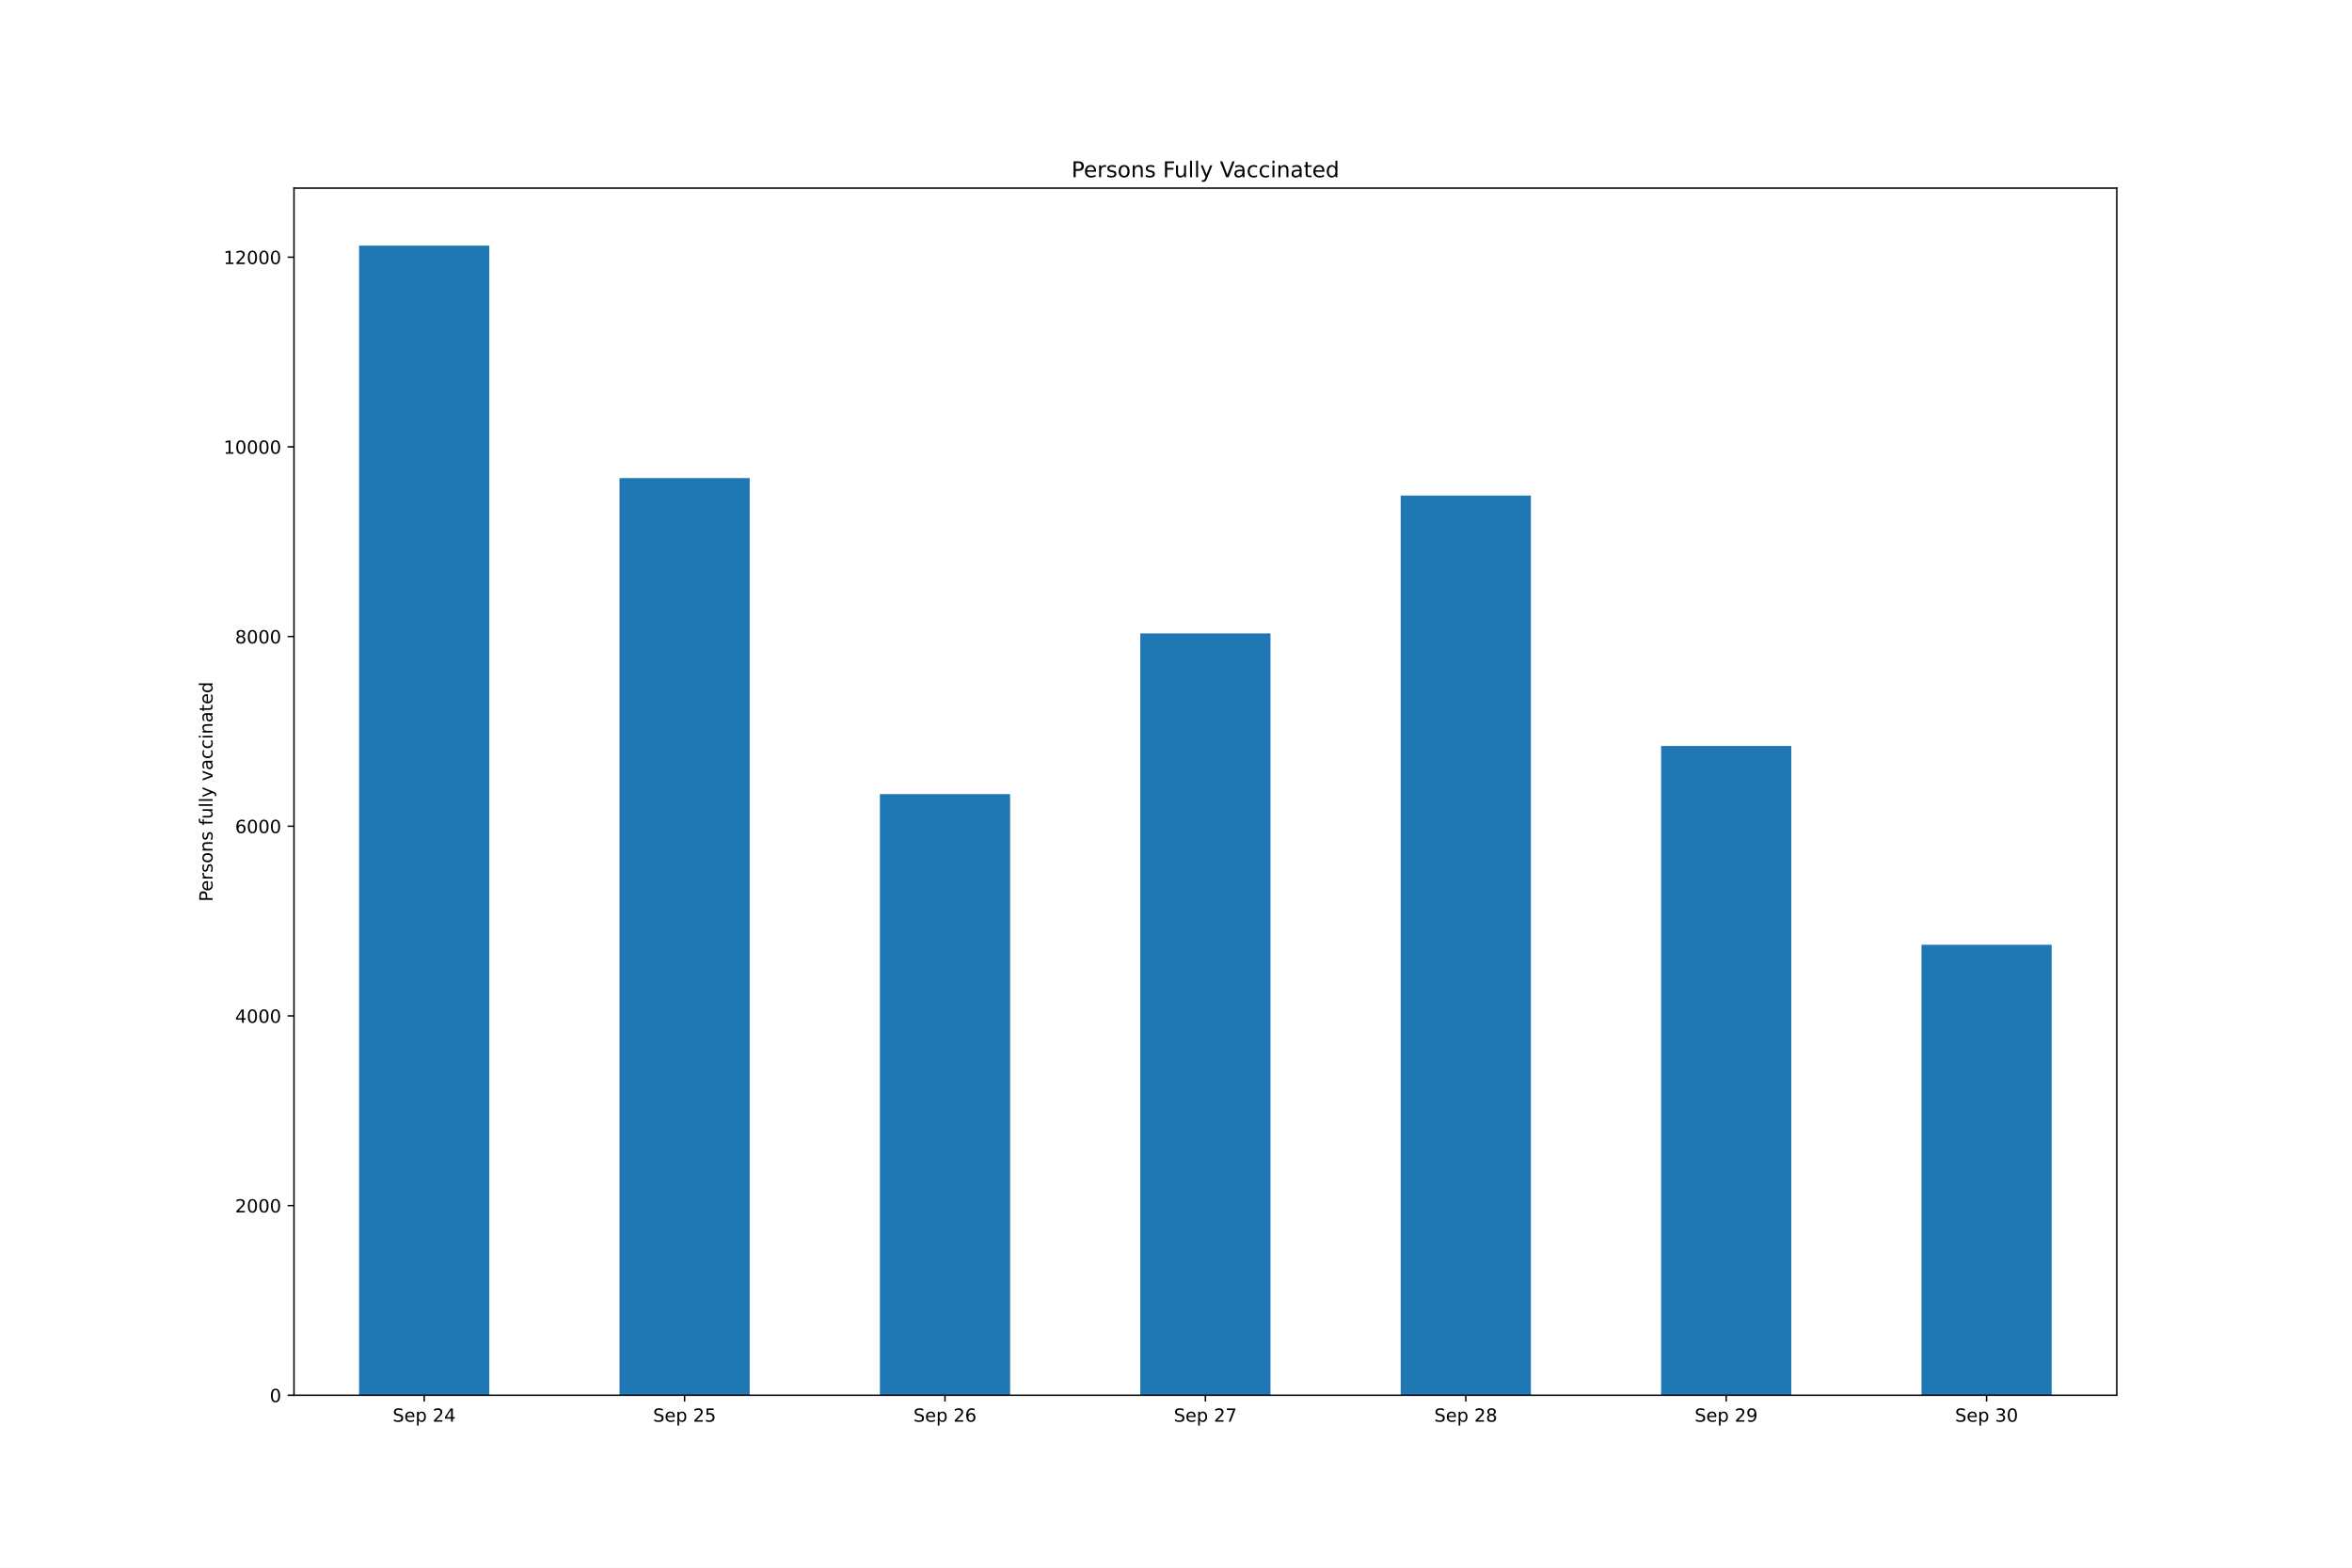
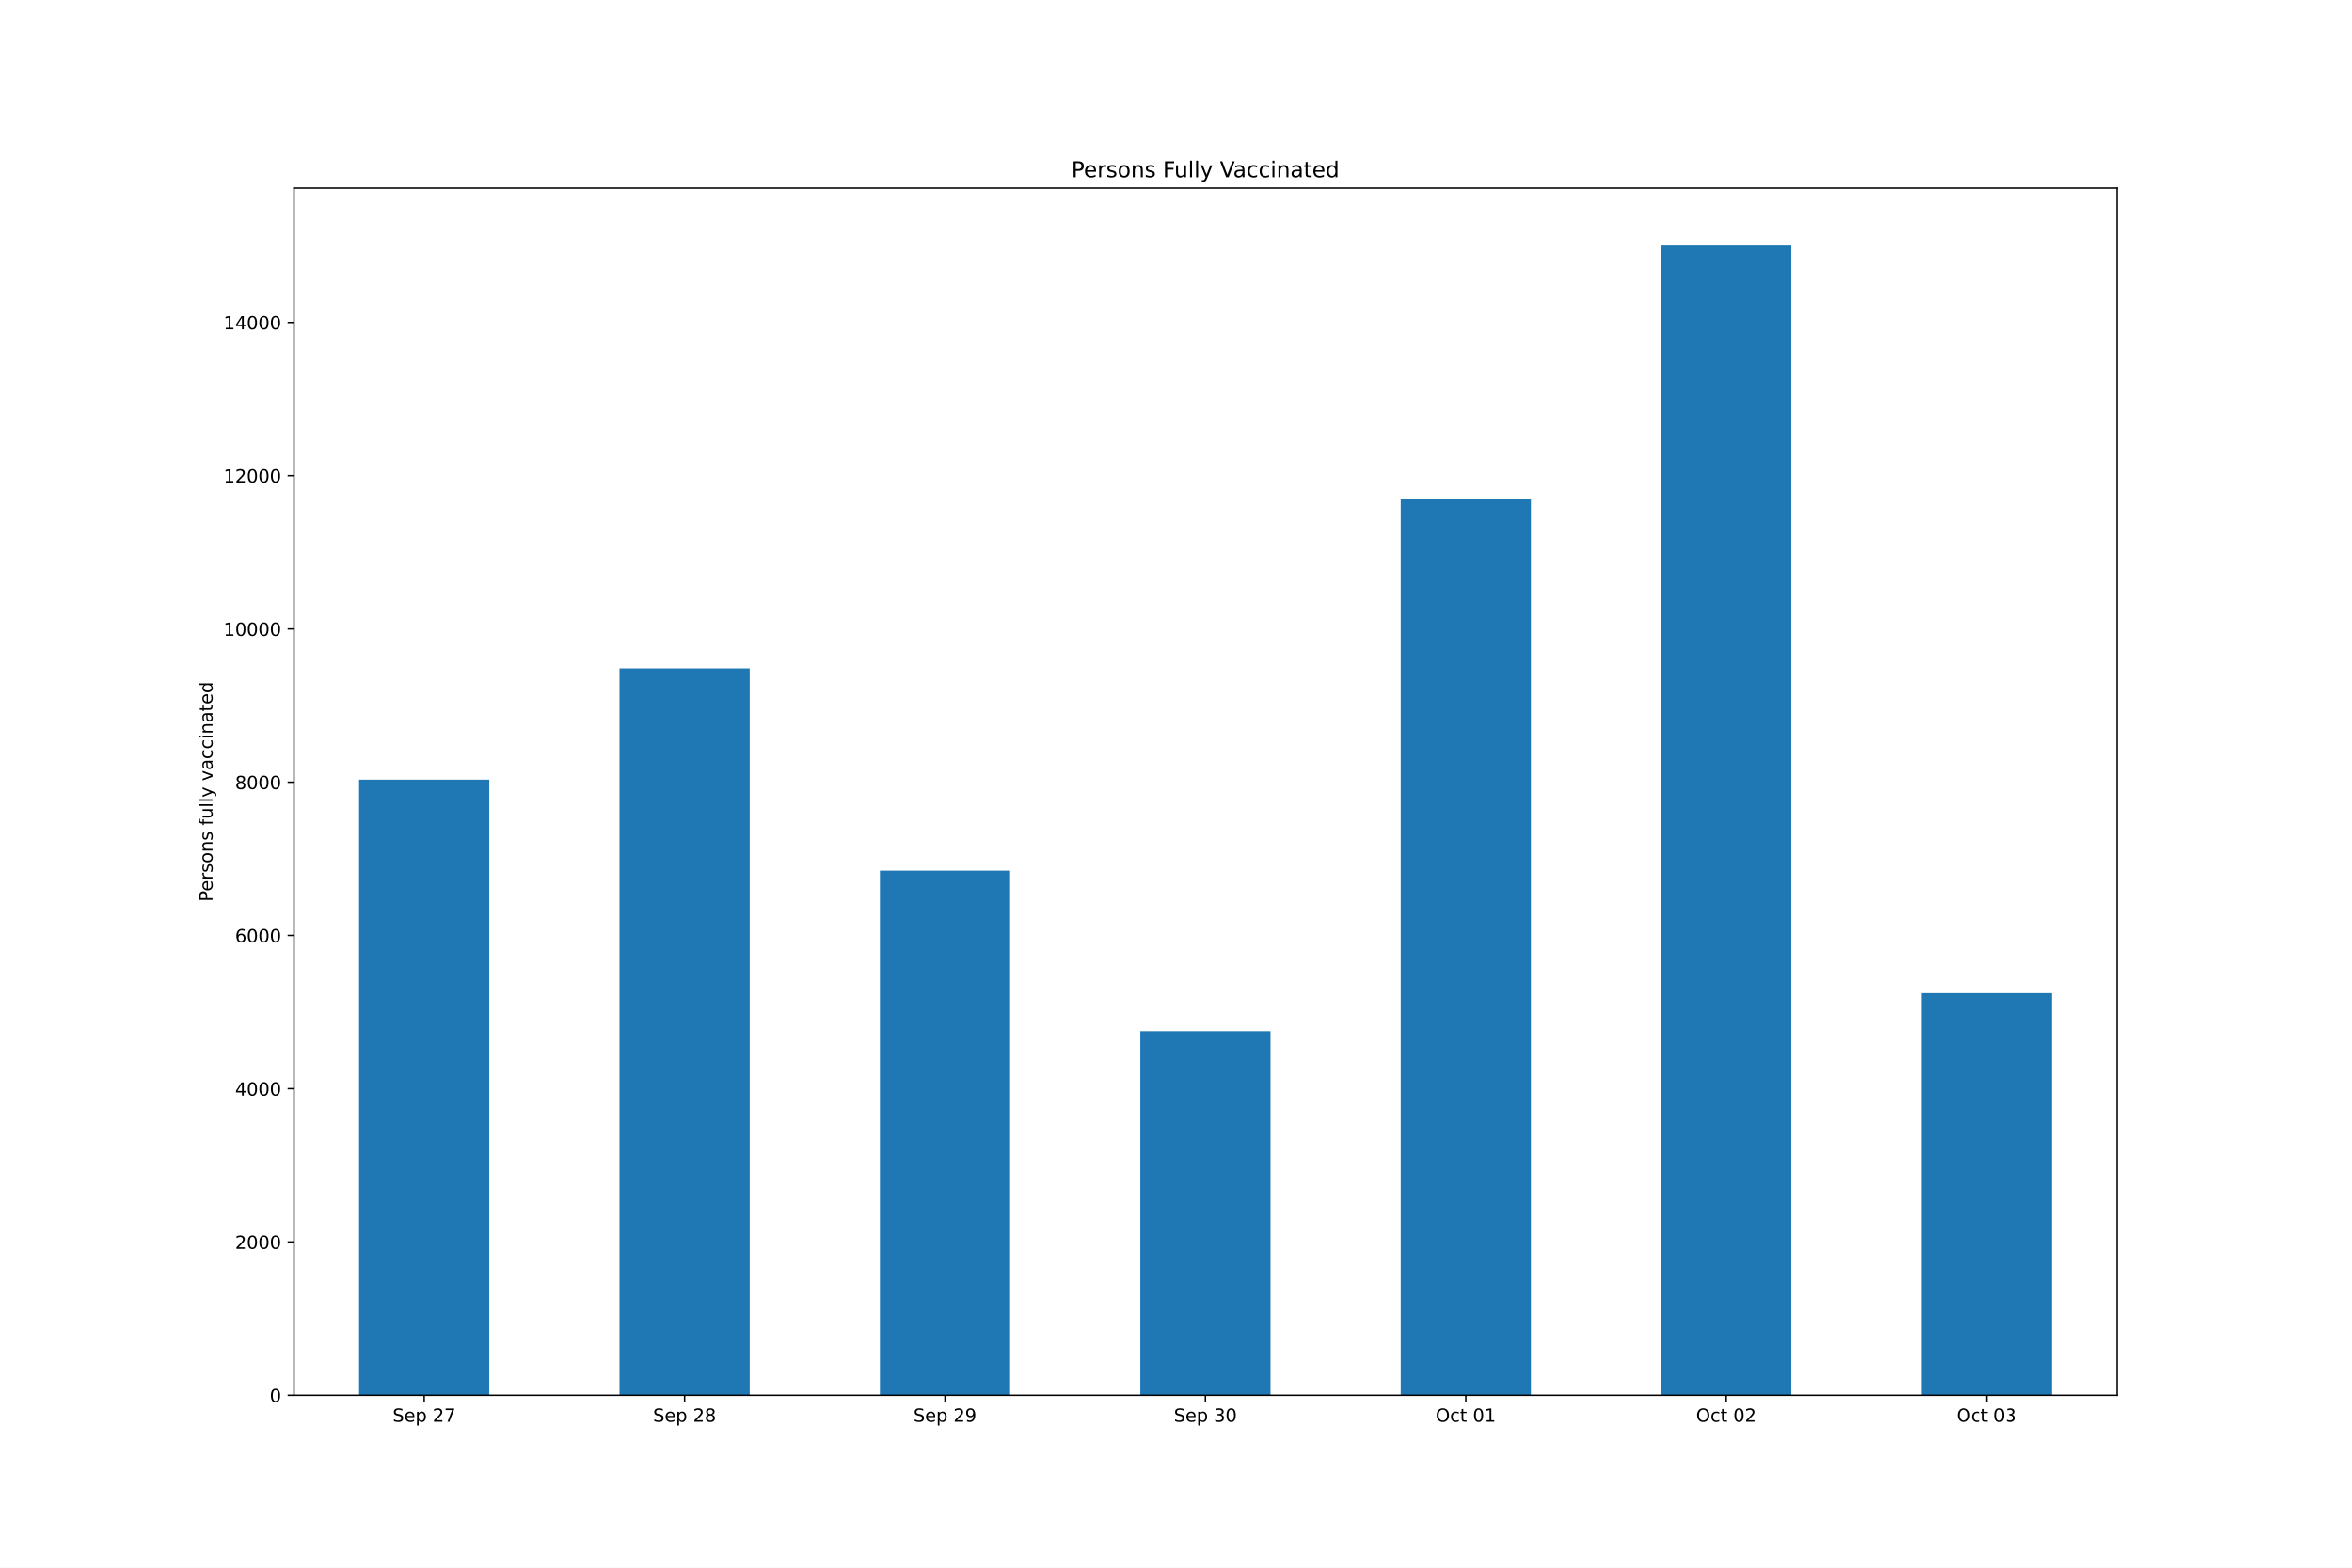
<svg xmlns="http://www.w3.org/2000/svg" xmlns:xlink="http://www.w3.org/1999/xlink" height="864pt" version="1.1" viewBox="0 0 1296 864" width="1296pt">
  <defs>
    <style type="text/css">*{stroke-linecap:butt;stroke-linejoin:round;}</style>
  </defs>
  <g id="figure_1">
    <g id="patch_1">
      <path d="M 0 864  L 1296 864  L 1296 0  L 0 0  z " style="fill:#ffffff;" />
    </g>
    <g id="axes_1">
      <g id="patch_2">
        <path d="M 162 768.96  L 1166.4 768.96  L 1166.4 103.68  L 162 103.68  z " style="fill:#ffffff;" />
      </g>
      <g id="patch_3">
-         <path clip-path="url(#pa660ff71ac)" d="M 197.871 768.96  L 269.614 768.96  L 269.614 135.36  L 197.871 135.36  z " style="fill:#1f77b4;" />
+         <path clip-path="url(#p891b235ce1)" d="M 197.871 768.96  L 269.614 768.96  L 269.614 429.691  L 197.871 429.691  z " style="fill:#1f77b4;" />
      </g>
      <g id="patch_4">
-         <path clip-path="url(#pa660ff71ac)" d="M 341.357 768.96  L 413.1 768.96  L 413.1 263.47  L 341.357 263.47  z " style="fill:#1f77b4;" />
+         <path clip-path="url(#p891b235ce1)" d="M 341.357 768.96  L 413.1 768.96  L 413.1 368.325  L 341.357 368.325  z " style="fill:#1f77b4;" />
      </g>
      <g id="patch_5">
-         <path clip-path="url(#pa660ff71ac)" d="M 484.843 768.96  L 556.586 768.96  L 556.586 437.682  L 484.843 437.682  z " style="fill:#1f77b4;" />
+         <path clip-path="url(#p891b235ce1)" d="M 484.843 768.96  L 556.586 768.96  L 556.586 479.824  L 484.843 479.824  z " style="fill:#1f77b4;" />
      </g>
      <g id="patch_6">
-         <path clip-path="url(#pa660ff71ac)" d="M 628.329 768.96  L 700.071 768.96  L 700.071 349.086  L 628.329 349.086  z " style="fill:#1f77b4;" />
+         <path clip-path="url(#p891b235ce1)" d="M 628.329 768.96  L 700.071 768.96  L 700.071 568.347  L 628.329 568.347  z " style="fill:#1f77b4;" />
      </g>
      <g id="patch_7">
-         <path clip-path="url(#pa660ff71ac)" d="M 771.814 768.96  L 843.557 768.96  L 843.557 273.14  L 771.814 273.14  z " style="fill:#1f77b4;" />
+         <path clip-path="url(#p891b235ce1)" d="M 771.814 768.96  L 843.557 768.96  L 843.557 275.029  L 771.814 275.029  z " style="fill:#1f77b4;" />
      </g>
      <g id="patch_8">
-         <path clip-path="url(#pa660ff71ac)" d="M 915.3 768.96  L 987.043 768.96  L 987.043 411.129  L 915.3 411.129  z " style="fill:#1f77b4;" />
+         <path clip-path="url(#p891b235ce1)" d="M 915.3 768.96  L 987.043 768.96  L 987.043 135.36  L 915.3 135.36  z " style="fill:#1f77b4;" />
      </g>
      <g id="patch_9">
-         <path clip-path="url(#pa660ff71ac)" d="M 1058.786 768.96  L 1130.529 768.96  L 1130.529 520.684  L 1058.786 520.684  z " style="fill:#1f77b4;" />
+         <path clip-path="url(#p891b235ce1)" d="M 1058.786 768.96  L 1130.529 768.96  L 1130.529 547.356  L 1058.786 547.356  z " style="fill:#1f77b4;" />
      </g>
      <g id="matplotlib.axis_1">
        <g id="xtick_1">
          <g id="line2d_1">
            <defs>
-               <path d="M 0 0  L 0 3.5  " id="m0ed2f13621" style="stroke:#000000;stroke-width:0.8;" />
+               <path d="M 0 0  L 0 3.5  " id="m64f98fc73d" style="stroke:#000000;stroke-width:0.8;" />
            </defs>
            <g>
-               <use style="stroke:#000000;stroke-width:0.8;" x="233.743" xlink:href="#m0ed2f13621" y="768.96" />
+               <use style="stroke:#000000;stroke-width:0.8;" x="233.743" xlink:href="#m64f98fc73d" y="768.96" />
            </g>
          </g>
          <g id="text_1">
            <g transform="translate(216.3663 783.5584)scale(0.1 -0.1)">
              <defs>
                <path d="M 3425 4513  L 3425 3897  Q 3066 4069 2747 4153  Q 2428 4238 2131 4238  Q 1616 4238 1336 4038  Q 1056 3838 1056 3469  Q 1056 3159 1242 3001  Q 1428 2844 1947 2747  L 2328 2669  Q 3034 2534 3370 2195  Q 3706 1856 3706 1288  Q 3706 609 3251 259  Q 2797 -91 1919 -91  Q 1588 -91 1214 -16  Q 841 59 441 206  L 441 856  Q 825 641 1194 531  Q 1563 422 1919 422  Q 2459 422 2753 634  Q 3047 847 3047 1241  Q 3047 1584 2836 1778  Q 2625 1972 2144 2069  L 1759 2144  Q 1053 2284 737 2584  Q 422 2884 422 3419  Q 422 4038 858 4394  Q 1294 4750 2059 4750  Q 2388 4750 2728 4690  Q 3069 4631 3425 4513  z " id="DejaVuSans-53" transform="scale(0.015625)" />
                <path d="M 3597 1894  L 3597 1613  L 953 1613  Q 991 1019 1311 708  Q 1631 397 2203 397  Q 2534 397 2845 478  Q 3156 559 3463 722  L 3463 178  Q 3153 47 2828 -22  Q 2503 -91 2169 -91  Q 1331 -91 842 396  Q 353 884 353 1716  Q 353 2575 817 3079  Q 1281 3584 2069 3584  Q 2775 3584 3186 3129  Q 3597 2675 3597 1894  z M 3022 2063  Q 3016 2534 2758 2815  Q 2500 3097 2075 3097  Q 1594 3097 1305 2825  Q 1016 2553 972 2059  L 3022 2063  z " id="DejaVuSans-65" transform="scale(0.015625)" />
                <path d="M 1159 525  L 1159 -1331  L 581 -1331  L 581 3500  L 1159 3500  L 1159 2969  Q 1341 3281 1617 3432  Q 1894 3584 2278 3584  Q 2916 3584 3314 3078  Q 3713 2572 3713 1747  Q 3713 922 3314 415  Q 2916 -91 2278 -91  Q 1894 -91 1617 61  Q 1341 213 1159 525  z M 3116 1747  Q 3116 2381 2855 2742  Q 2594 3103 2138 3103  Q 1681 3103 1420 2742  Q 1159 2381 1159 1747  Q 1159 1113 1420 752  Q 1681 391 2138 391  Q 2594 391 2855 752  Q 3116 1113 3116 1747  z " id="DejaVuSans-70" transform="scale(0.015625)" />
                <path id="DejaVuSans-20" transform="scale(0.015625)" />
                <path d="M 1228 531  L 3431 531  L 3431 0  L 469 0  L 469 531  Q 828 903 1448 1529  Q 2069 2156 2228 2338  Q 2531 2678 2651 2914  Q 2772 3150 2772 3378  Q 2772 3750 2511 3984  Q 2250 4219 1831 4219  Q 1534 4219 1204 4116  Q 875 4013 500 3803  L 500 4441  Q 881 4594 1212 4672  Q 1544 4750 1819 4750  Q 2544 4750 2975 4387  Q 3406 4025 3406 3419  Q 3406 3131 3298 2873  Q 3191 2616 2906 2266  Q 2828 2175 2409 1742  Q 1991 1309 1228 531  z " id="DejaVuSans-32" transform="scale(0.015625)" />
-                 <path d="M 2419 4116  L 825 1625  L 2419 1625  L 2419 4116  z M 2253 4666  L 3047 4666  L 3047 1625  L 3713 1625  L 3713 1100  L 3047 1100  L 3047 0  L 2419 0  L 2419 1100  L 313 1100  L 313 1709  L 2253 4666  z " id="DejaVuSans-34" transform="scale(0.015625)" />
-               </defs>
-               <use xlink:href="#DejaVuSans-53" />
-               <use x="63.477" xlink:href="#DejaVuSans-65" />
-               <use x="125" xlink:href="#DejaVuSans-70" />
-               <use x="188.477" xlink:href="#DejaVuSans-20" />
-               <use x="220.264" xlink:href="#DejaVuSans-32" />
-               <use x="283.887" xlink:href="#DejaVuSans-34" />
-             </g>
-           </g>
-         </g>
-         <g id="xtick_2">
-           <g id="line2d_2">
-             <g>
-               <use style="stroke:#000000;stroke-width:0.8;" x="377.229" xlink:href="#m0ed2f13621" y="768.96" />
-             </g>
-           </g>
-           <g id="text_2">
-             <g transform="translate(359.852 783.5584)scale(0.1 -0.1)">
-               <defs>
-                 <path d="M 691 4666  L 3169 4666  L 3169 4134  L 1269 4134  L 1269 2991  Q 1406 3038 1543 3061  Q 1681 3084 1819 3084  Q 2600 3084 3056 2656  Q 3513 2228 3513 1497  Q 3513 744 3044 326  Q 2575 -91 1722 -91  Q 1428 -91 1123 -41  Q 819 9 494 109  L 494 744  Q 775 591 1075 516  Q 1375 441 1709 441  Q 2250 441 2565 725  Q 2881 1009 2881 1497  Q 2881 1984 2565 2268  Q 2250 2553 1709 2553  Q 1456 2553 1204 2497  Q 953 2441 691 2322  L 691 4666  z " id="DejaVuSans-35" transform="scale(0.015625)" />
-               </defs>
-               <use xlink:href="#DejaVuSans-53" />
-               <use x="63.477" xlink:href="#DejaVuSans-65" />
-               <use x="125" xlink:href="#DejaVuSans-70" />
-               <use x="188.477" xlink:href="#DejaVuSans-20" />
-               <use x="220.264" xlink:href="#DejaVuSans-32" />
-               <use x="283.887" xlink:href="#DejaVuSans-35" />
-             </g>
-           </g>
-         </g>
-         <g id="xtick_3">
-           <g id="line2d_3">
-             <g>
-               <use style="stroke:#000000;stroke-width:0.8;" x="520.714" xlink:href="#m0ed2f13621" y="768.96" />
-             </g>
-           </g>
-           <g id="text_3">
-             <g transform="translate(503.3377 783.5584)scale(0.1 -0.1)">
-               <defs>
-                 <path d="M 2113 2584  Q 1688 2584 1439 2293  Q 1191 2003 1191 1497  Q 1191 994 1439 701  Q 1688 409 2113 409  Q 2538 409 2786 701  Q 3034 994 3034 1497  Q 3034 2003 2786 2293  Q 2538 2584 2113 2584  z M 3366 4563  L 3366 3988  Q 3128 4100 2886 4159  Q 2644 4219 2406 4219  Q 1781 4219 1451 3797  Q 1122 3375 1075 2522  Q 1259 2794 1537 2939  Q 1816 3084 2150 3084  Q 2853 3084 3261 2657  Q 3669 2231 3669 1497  Q 3669 778 3244 343  Q 2819 -91 2113 -91  Q 1303 -91 875 529  Q 447 1150 447 2328  Q 447 3434 972 4092  Q 1497 4750 2381 4750  Q 2619 4750 2861 4703  Q 3103 4656 3366 4563  z " id="DejaVuSans-36" transform="scale(0.015625)" />
-               </defs>
-               <use xlink:href="#DejaVuSans-53" />
-               <use x="63.477" xlink:href="#DejaVuSans-65" />
-               <use x="125" xlink:href="#DejaVuSans-70" />
-               <use x="188.477" xlink:href="#DejaVuSans-20" />
-               <use x="220.264" xlink:href="#DejaVuSans-32" />
-               <use x="283.887" xlink:href="#DejaVuSans-36" />
-             </g>
-           </g>
-         </g>
-         <g id="xtick_4">
-           <g id="line2d_4">
-             <g>
-               <use style="stroke:#000000;stroke-width:0.8;" x="664.2" xlink:href="#m0ed2f13621" y="768.96" />
-             </g>
-           </g>
-           <g id="text_4">
-             <g transform="translate(646.8234 783.5584)scale(0.1 -0.1)">
-               <defs>
                <path d="M 525 4666  L 3525 4666  L 3525 4397  L 1831 0  L 1172 0  L 2766 4134  L 525 4134  L 525 4666  z " id="DejaVuSans-37" transform="scale(0.015625)" />
              </defs>
              <use xlink:href="#DejaVuSans-53" />
              <use x="63.477" xlink:href="#DejaVuSans-65" />
              <use x="125" xlink:href="#DejaVuSans-70" />
              <use x="188.477" xlink:href="#DejaVuSans-20" />
              <use x="220.264" xlink:href="#DejaVuSans-32" />
              <use x="283.887" xlink:href="#DejaVuSans-37" />
            </g>
          </g>
        </g>
-         <g id="xtick_5">
-           <g id="line2d_5">
-             <g>
-               <use style="stroke:#000000;stroke-width:0.8;" x="807.686" xlink:href="#m0ed2f13621" y="768.96" />
-             </g>
-           </g>
-           <g id="text_5">
-             <g transform="translate(790.3092 783.5584)scale(0.1 -0.1)">
+         <g id="xtick_2">
+           <g id="line2d_2">
+             <g>
+               <use style="stroke:#000000;stroke-width:0.8;" x="377.229" xlink:href="#m64f98fc73d" y="768.96" />
+             </g>
+           </g>
+           <g id="text_2">
+             <g transform="translate(359.852 783.5584)scale(0.1 -0.1)">
              <defs>
                <path d="M 2034 2216  Q 1584 2216 1326 1975  Q 1069 1734 1069 1313  Q 1069 891 1326 650  Q 1584 409 2034 409  Q 2484 409 2743 651  Q 3003 894 3003 1313  Q 3003 1734 2745 1975  Q 2488 2216 2034 2216  z M 1403 2484  Q 997 2584 770 2862  Q 544 3141 544 3541  Q 544 4100 942 4425  Q 1341 4750 2034 4750  Q 2731 4750 3128 4425  Q 3525 4100 3525 3541  Q 3525 3141 3298 2862  Q 3072 2584 2669 2484  Q 3125 2378 3379 2068  Q 3634 1759 3634 1313  Q 3634 634 3220 271  Q 2806 -91 2034 -91  Q 1263 -91 848 271  Q 434 634 434 1313  Q 434 1759 690 2068  Q 947 2378 1403 2484  z M 1172 3481  Q 1172 3119 1398 2916  Q 1625 2713 2034 2713  Q 2441 2713 2670 2916  Q 2900 3119 2900 3481  Q 2900 3844 2670 4047  Q 2441 4250 2034 4250  Q 1625 4250 1398 4047  Q 1172 3844 1172 3481  z " id="DejaVuSans-38" transform="scale(0.015625)" />
              </defs>
              <use xlink:href="#DejaVuSans-53" />
              <use x="63.477" xlink:href="#DejaVuSans-65" />
              <use x="125" xlink:href="#DejaVuSans-70" />
              <use x="188.477" xlink:href="#DejaVuSans-20" />
              <use x="220.264" xlink:href="#DejaVuSans-32" />
              <use x="283.887" xlink:href="#DejaVuSans-38" />
            </g>
          </g>
        </g>
-         <g id="xtick_6">
-           <g id="line2d_6">
-             <g>
-               <use style="stroke:#000000;stroke-width:0.8;" x="951.171" xlink:href="#m0ed2f13621" y="768.96" />
-             </g>
-           </g>
-           <g id="text_6">
-             <g transform="translate(933.7949 783.5584)scale(0.1 -0.1)">
+         <g id="xtick_3">
+           <g id="line2d_3">
+             <g>
+               <use style="stroke:#000000;stroke-width:0.8;" x="520.714" xlink:href="#m64f98fc73d" y="768.96" />
+             </g>
+           </g>
+           <g id="text_3">
+             <g transform="translate(503.3377 783.5584)scale(0.1 -0.1)">
              <defs>
                <path d="M 703 97  L 703 672  Q 941 559 1184 500  Q 1428 441 1663 441  Q 2288 441 2617 861  Q 2947 1281 2994 2138  Q 2813 1869 2534 1725  Q 2256 1581 1919 1581  Q 1219 1581 811 2004  Q 403 2428 403 3163  Q 403 3881 828 4315  Q 1253 4750 1959 4750  Q 2769 4750 3195 4129  Q 3622 3509 3622 2328  Q 3622 1225 3098 567  Q 2575 -91 1691 -91  Q 1453 -91 1209 -44  Q 966 3 703 97  z M 1959 2075  Q 2384 2075 2632 2365  Q 2881 2656 2881 3163  Q 2881 3666 2632 3958  Q 2384 4250 1959 4250  Q 1534 4250 1286 3958  Q 1038 3666 1038 3163  Q 1038 2656 1286 2365  Q 1534 2075 1959 2075  z " id="DejaVuSans-39" transform="scale(0.015625)" />
              </defs>
              <use xlink:href="#DejaVuSans-53" />
              <use x="63.477" xlink:href="#DejaVuSans-65" />
              <use x="125" xlink:href="#DejaVuSans-70" />
              <use x="188.477" xlink:href="#DejaVuSans-20" />
              <use x="220.264" xlink:href="#DejaVuSans-32" />
              <use x="283.887" xlink:href="#DejaVuSans-39" />
            </g>
          </g>
        </g>
-         <g id="xtick_7">
-           <g id="line2d_7">
-             <g>
-               <use style="stroke:#000000;stroke-width:0.8;" x="1094.657" xlink:href="#m0ed2f13621" y="768.96" />
-             </g>
-           </g>
-           <g id="text_7">
-             <g transform="translate(1077.281 783.5584)scale(0.1 -0.1)">
+         <g id="xtick_4">
+           <g id="line2d_4">
+             <g>
+               <use style="stroke:#000000;stroke-width:0.8;" x="664.2" xlink:href="#m64f98fc73d" y="768.96" />
+             </g>
+           </g>
+           <g id="text_4">
+             <g transform="translate(646.8234 783.5584)scale(0.1 -0.1)">
              <defs>
                <path d="M 2597 2516  Q 3050 2419 3304 2112  Q 3559 1806 3559 1356  Q 3559 666 3084 287  Q 2609 -91 1734 -91  Q 1441 -91 1130 -33  Q 819 25 488 141  L 488 750  Q 750 597 1062 519  Q 1375 441 1716 441  Q 2309 441 2620 675  Q 2931 909 2931 1356  Q 2931 1769 2642 2001  Q 2353 2234 1838 2234  L 1294 2234  L 1294 2753  L 1863 2753  Q 2328 2753 2575 2939  Q 2822 3125 2822 3475  Q 2822 3834 2567 4026  Q 2313 4219 1838 4219  Q 1578 4219 1281 4162  Q 984 4106 628 3988  L 628 4550  Q 988 4650 1302 4700  Q 1616 4750 1894 4750  Q 2613 4750 3031 4423  Q 3450 4097 3450 3541  Q 3450 3153 3228 2886  Q 3006 2619 2597 2516  z " id="DejaVuSans-33" transform="scale(0.015625)" />
                <path d="M 2034 4250  Q 1547 4250 1301 3770  Q 1056 3291 1056 2328  Q 1056 1369 1301 889  Q 1547 409 2034 409  Q 2525 409 2770 889  Q 3016 1369 3016 2328  Q 3016 3291 2770 3770  Q 2525 4250 2034 4250  z M 2034 4750  Q 2819 4750 3233 4129  Q 3647 3509 3647 2328  Q 3647 1150 3233 529  Q 2819 -91 2034 -91  Q 1250 -91 836 529  Q 422 1150 422 2328  Q 422 3509 836 4129  Q 1250 4750 2034 4750  z " id="DejaVuSans-30" transform="scale(0.015625)" />
              </defs>
              <use xlink:href="#DejaVuSans-53" />
              <use x="63.477" xlink:href="#DejaVuSans-65" />
              <use x="125" xlink:href="#DejaVuSans-70" />
              <use x="188.477" xlink:href="#DejaVuSans-20" />
              <use x="220.264" xlink:href="#DejaVuSans-33" />
              <use x="283.887" xlink:href="#DejaVuSans-30" />
            </g>
          </g>
        </g>
+         <g id="xtick_5">
+           <g id="line2d_5">
+             <g>
+               <use style="stroke:#000000;stroke-width:0.8;" x="807.686" xlink:href="#m64f98fc73d" y="768.96" />
+             </g>
+           </g>
+           <g id="text_5">
+             <g transform="translate(791.0888 783.5584)scale(0.1 -0.1)">
+               <defs>
+                 <path d="M 2522 4238  Q 1834 4238 1429 3725  Q 1025 3213 1025 2328  Q 1025 1447 1429 934  Q 1834 422 2522 422  Q 3209 422 3611 934  Q 4013 1447 4013 2328  Q 4013 3213 3611 3725  Q 3209 4238 2522 4238  z M 2522 4750  Q 3503 4750 4090 4092  Q 4678 3434 4678 2328  Q 4678 1225 4090 567  Q 3503 -91 2522 -91  Q 1538 -91 948 565  Q 359 1222 359 2328  Q 359 3434 948 4092  Q 1538 4750 2522 4750  z " id="DejaVuSans-4f" transform="scale(0.015625)" />
+                 <path d="M 3122 3366  L 3122 2828  Q 2878 2963 2633 3030  Q 2388 3097 2138 3097  Q 1578 3097 1268 2742  Q 959 2388 959 1747  Q 959 1106 1268 751  Q 1578 397 2138 397  Q 2388 397 2633 464  Q 2878 531 3122 666  L 3122 134  Q 2881 22 2623 -34  Q 2366 -91 2075 -91  Q 1284 -91 818 406  Q 353 903 353 1747  Q 353 2603 823 3093  Q 1294 3584 2113 3584  Q 2378 3584 2631 3529  Q 2884 3475 3122 3366  z " id="DejaVuSans-63" transform="scale(0.015625)" />
+                 <path d="M 1172 4494  L 1172 3500  L 2356 3500  L 2356 3053  L 1172 3053  L 1172 1153  Q 1172 725 1289 603  Q 1406 481 1766 481  L 2356 481  L 2356 0  L 1766 0  Q 1100 0 847 248  Q 594 497 594 1153  L 594 3053  L 172 3053  L 172 3500  L 594 3500  L 594 4494  L 1172 4494  z " id="DejaVuSans-74" transform="scale(0.015625)" />
+                 <path d="M 794 531  L 1825 531  L 1825 4091  L 703 3866  L 703 4441  L 1819 4666  L 2450 4666  L 2450 531  L 3481 531  L 3481 0  L 794 0  L 794 531  z " id="DejaVuSans-31" transform="scale(0.015625)" />
+               </defs>
+               <use xlink:href="#DejaVuSans-4f" />
+               <use x="78.711" xlink:href="#DejaVuSans-63" />
+               <use x="133.691" xlink:href="#DejaVuSans-74" />
+               <use x="172.9" xlink:href="#DejaVuSans-20" />
+               <use x="204.688" xlink:href="#DejaVuSans-30" />
+               <use x="268.311" xlink:href="#DejaVuSans-31" />
+             </g>
+           </g>
+         </g>
+         <g id="xtick_6">
+           <g id="line2d_6">
+             <g>
+               <use style="stroke:#000000;stroke-width:0.8;" x="951.171" xlink:href="#m64f98fc73d" y="768.96" />
+             </g>
+           </g>
+           <g id="text_6">
+             <g transform="translate(934.5746 783.5584)scale(0.1 -0.1)">
+               <use xlink:href="#DejaVuSans-4f" />
+               <use x="78.711" xlink:href="#DejaVuSans-63" />
+               <use x="133.691" xlink:href="#DejaVuSans-74" />
+               <use x="172.9" xlink:href="#DejaVuSans-20" />
+               <use x="204.688" xlink:href="#DejaVuSans-30" />
+               <use x="268.311" xlink:href="#DejaVuSans-32" />
+             </g>
+           </g>
+         </g>
+         <g id="xtick_7">
+           <g id="line2d_7">
+             <g>
+               <use style="stroke:#000000;stroke-width:0.8;" x="1094.657" xlink:href="#m64f98fc73d" y="768.96" />
+             </g>
+           </g>
+           <g id="text_7">
+             <g transform="translate(1078.06 783.5584)scale(0.1 -0.1)">
+               <use xlink:href="#DejaVuSans-4f" />
+               <use x="78.711" xlink:href="#DejaVuSans-63" />
+               <use x="133.691" xlink:href="#DejaVuSans-74" />
+               <use x="172.9" xlink:href="#DejaVuSans-20" />
+               <use x="204.688" xlink:href="#DejaVuSans-30" />
+               <use x="268.311" xlink:href="#DejaVuSans-33" />
+             </g>
+           </g>
+         </g>
      </g>
      <g id="matplotlib.axis_2">
        <g id="ytick_1">
          <g id="line2d_8">
            <defs>
-               <path d="M 0 0  L -3.5 0  " id="m95c2a0f9b5" style="stroke:#000000;stroke-width:0.8;" />
+               <path d="M 0 0  L -3.5 0  " id="mff8d56501d" style="stroke:#000000;stroke-width:0.8;" />
            </defs>
            <g>
-               <use style="stroke:#000000;stroke-width:0.8;" x="162" xlink:href="#m95c2a0f9b5" y="768.96" />
+               <use style="stroke:#000000;stroke-width:0.8;" x="162" xlink:href="#mff8d56501d" y="768.96" />
            </g>
          </g>
          <g id="text_8">
            <g transform="translate(148.6375 772.7592)scale(0.1 -0.1)">
              <use xlink:href="#DejaVuSans-30" />
            </g>
          </g>
        </g>
        <g id="ytick_2">
          <g id="line2d_9">
            <g>
-               <use style="stroke:#000000;stroke-width:0.8;" x="162" xlink:href="#m95c2a0f9b5" y="664.423" />
+               <use style="stroke:#000000;stroke-width:0.8;" x="162" xlink:href="#mff8d56501d" y="684.491" />
            </g>
          </g>
          <g id="text_9">
-             <g transform="translate(129.55 668.222)scale(0.1 -0.1)">
+             <g transform="translate(129.55 688.2905)scale(0.1 -0.1)">
              <use xlink:href="#DejaVuSans-32" />
              <use x="63.623" xlink:href="#DejaVuSans-30" />
              <use x="127.246" xlink:href="#DejaVuSans-30" />
              <use x="190.869" xlink:href="#DejaVuSans-30" />
            </g>
          </g>
        </g>
        <g id="ytick_3">
          <g id="line2d_10">
            <g>
-               <use style="stroke:#000000;stroke-width:0.8;" x="162" xlink:href="#m95c2a0f9b5" y="559.886" />
+               <use style="stroke:#000000;stroke-width:0.8;" x="162" xlink:href="#mff8d56501d" y="600.023" />
            </g>
          </g>
          <g id="text_10">
-             <g transform="translate(129.55 563.6848)scale(0.1 -0.1)">
+             <g transform="translate(129.55 603.8217)scale(0.1 -0.1)">
+               <defs>
+                 <path d="M 2419 4116  L 825 1625  L 2419 1625  L 2419 4116  z M 2253 4666  L 3047 4666  L 3047 1625  L 3713 1625  L 3713 1100  L 3047 1100  L 3047 0  L 2419 0  L 2419 1100  L 313 1100  L 313 1709  L 2253 4666  z " id="DejaVuSans-34" transform="scale(0.015625)" />
+               </defs>
              <use xlink:href="#DejaVuSans-34" />
              <use x="63.623" xlink:href="#DejaVuSans-30" />
              <use x="127.246" xlink:href="#DejaVuSans-30" />
              <use x="190.869" xlink:href="#DejaVuSans-30" />
            </g>
          </g>
        </g>
        <g id="ytick_4">
          <g id="line2d_11">
            <g>
-               <use style="stroke:#000000;stroke-width:0.8;" x="162" xlink:href="#m95c2a0f9b5" y="455.348" />
+               <use style="stroke:#000000;stroke-width:0.8;" x="162" xlink:href="#mff8d56501d" y="515.554" />
            </g>
          </g>
          <g id="text_11">
-             <g transform="translate(129.55 459.1476)scale(0.1 -0.1)">
+             <g transform="translate(129.55 519.353)scale(0.1 -0.1)">
+               <defs>
+                 <path d="M 2113 2584  Q 1688 2584 1439 2293  Q 1191 2003 1191 1497  Q 1191 994 1439 701  Q 1688 409 2113 409  Q 2538 409 2786 701  Q 3034 994 3034 1497  Q 3034 2003 2786 2293  Q 2538 2584 2113 2584  z M 3366 4563  L 3366 3988  Q 3128 4100 2886 4159  Q 2644 4219 2406 4219  Q 1781 4219 1451 3797  Q 1122 3375 1075 2522  Q 1259 2794 1537 2939  Q 1816 3084 2150 3084  Q 2853 3084 3261 2657  Q 3669 2231 3669 1497  Q 3669 778 3244 343  Q 2819 -91 2113 -91  Q 1303 -91 875 529  Q 447 1150 447 2328  Q 447 3434 972 4092  Q 1497 4750 2381 4750  Q 2619 4750 2861 4703  Q 3103 4656 3366 4563  z " id="DejaVuSans-36" transform="scale(0.015625)" />
+               </defs>
              <use xlink:href="#DejaVuSans-36" />
              <use x="63.623" xlink:href="#DejaVuSans-30" />
              <use x="127.246" xlink:href="#DejaVuSans-30" />
              <use x="190.869" xlink:href="#DejaVuSans-30" />
            </g>
          </g>
        </g>
        <g id="ytick_5">
          <g id="line2d_12">
            <g>
-               <use style="stroke:#000000;stroke-width:0.8;" x="162" xlink:href="#m95c2a0f9b5" y="350.811" />
+               <use style="stroke:#000000;stroke-width:0.8;" x="162" xlink:href="#mff8d56501d" y="431.085" />
            </g>
          </g>
          <g id="text_12">
-             <g transform="translate(129.55 354.6104)scale(0.1 -0.1)">
+             <g transform="translate(129.55 434.8843)scale(0.1 -0.1)">
              <use xlink:href="#DejaVuSans-38" />
              <use x="63.623" xlink:href="#DejaVuSans-30" />
              <use x="127.246" xlink:href="#DejaVuSans-30" />
              <use x="190.869" xlink:href="#DejaVuSans-30" />
            </g>
          </g>
        </g>
        <g id="ytick_6">
          <g id="line2d_13">
            <g>
-               <use style="stroke:#000000;stroke-width:0.8;" x="162" xlink:href="#m95c2a0f9b5" y="246.274" />
+               <use style="stroke:#000000;stroke-width:0.8;" x="162" xlink:href="#mff8d56501d" y="346.616" />
            </g>
          </g>
          <g id="text_13">
-             <g transform="translate(123.1875 250.0732)scale(0.1 -0.1)">
-               <defs>
-                 <path d="M 794 531  L 1825 531  L 1825 4091  L 703 3866  L 703 4441  L 1819 4666  L 2450 4666  L 2450 531  L 3481 531  L 3481 0  L 794 0  L 794 531  z " id="DejaVuSans-31" transform="scale(0.015625)" />
-               </defs>
+             <g transform="translate(123.1875 350.4155)scale(0.1 -0.1)">
              <use xlink:href="#DejaVuSans-31" />
              <use x="63.623" xlink:href="#DejaVuSans-30" />
              <use x="127.246" xlink:href="#DejaVuSans-30" />
              <use x="190.869" xlink:href="#DejaVuSans-30" />
              <use x="254.492" xlink:href="#DejaVuSans-30" />
            </g>
          </g>
        </g>
        <g id="ytick_7">
          <g id="line2d_14">
            <g>
-               <use style="stroke:#000000;stroke-width:0.8;" x="162" xlink:href="#m95c2a0f9b5" y="141.737" />
+               <use style="stroke:#000000;stroke-width:0.8;" x="162" xlink:href="#mff8d56501d" y="262.148" />
            </g>
          </g>
          <g id="text_14">
-             <g transform="translate(123.1875 145.536)scale(0.1 -0.1)">
+             <g transform="translate(123.1875 265.9468)scale(0.1 -0.1)">
              <use xlink:href="#DejaVuSans-31" />
              <use x="63.623" xlink:href="#DejaVuSans-32" />
              <use x="127.246" xlink:href="#DejaVuSans-30" />
              <use x="190.869" xlink:href="#DejaVuSans-30" />
              <use x="254.492" xlink:href="#DejaVuSans-30" />
            </g>
          </g>
        </g>
-         <g id="text_15">
+         <g id="ytick_8">
+           <g id="line2d_15">
+             <g>
+               <use style="stroke:#000000;stroke-width:0.8;" x="162" xlink:href="#mff8d56501d" y="177.679" />
+             </g>
+           </g>
+           <g id="text_15">
+             <g transform="translate(123.1875 181.4781)scale(0.1 -0.1)">
+               <use xlink:href="#DejaVuSans-31" />
+               <use x="63.623" xlink:href="#DejaVuSans-34" />
+               <use x="127.246" xlink:href="#DejaVuSans-30" />
+               <use x="190.869" xlink:href="#DejaVuSans-30" />
+               <use x="254.492" xlink:href="#DejaVuSans-30" />
+             </g>
+           </g>
+         </g>
+         <g id="text_16">
          <g transform="translate(117.1078 496.9223)rotate(-90)scale(0.1 -0.1)">
            <defs>
              <path d="M 1259 4147  L 1259 2394  L 2053 2394  Q 2494 2394 2734 2622  Q 2975 2850 2975 3272  Q 2975 3691 2734 3919  Q 2494 4147 2053 4147  L 1259 4147  z M 628 4666  L 2053 4666  Q 2838 4666 3239 4311  Q 3641 3956 3641 3272  Q 3641 2581 3239 2228  Q 2838 1875 2053 1875  L 1259 1875  L 1259 0  L 628 0  L 628 4666  z " id="DejaVuSans-50" transform="scale(0.015625)" />
              <path d="M 2631 2963  Q 2534 3019 2420 3045  Q 2306 3072 2169 3072  Q 1681 3072 1420 2755  Q 1159 2438 1159 1844  L 1159 0  L 581 0  L 581 3500  L 1159 3500  L 1159 2956  Q 1341 3275 1631 3429  Q 1922 3584 2338 3584  Q 2397 3584 2469 3576  Q 2541 3569 2628 3553  L 2631 2963  z " id="DejaVuSans-72" transform="scale(0.015625)" />
              <path d="M 2834 3397  L 2834 2853  Q 2591 2978 2328 3040  Q 2066 3103 1784 3103  Q 1356 3103 1142 2972  Q 928 2841 928 2578  Q 928 2378 1081 2264  Q 1234 2150 1697 2047  L 1894 2003  Q 2506 1872 2764 1633  Q 3022 1394 3022 966  Q 3022 478 2636 193  Q 2250 -91 1575 -91  Q 1294 -91 989 -36  Q 684 19 347 128  L 347 722  Q 666 556 975 473  Q 1284 391 1588 391  Q 1994 391 2212 530  Q 2431 669 2431 922  Q 2431 1156 2273 1281  Q 2116 1406 1581 1522  L 1381 1569  Q 847 1681 609 1914  Q 372 2147 372 2553  Q 372 3047 722 3315  Q 1072 3584 1716 3584  Q 2034 3584 2315 3537  Q 2597 3491 2834 3397  z " id="DejaVuSans-73" transform="scale(0.015625)" />
              <path d="M 1959 3097  Q 1497 3097 1228 2736  Q 959 2375 959 1747  Q 959 1119 1226 758  Q 1494 397 1959 397  Q 2419 397 2687 759  Q 2956 1122 2956 1747  Q 2956 2369 2687 2733  Q 2419 3097 1959 3097  z M 1959 3584  Q 2709 3584 3137 3096  Q 3566 2609 3566 1747  Q 3566 888 3137 398  Q 2709 -91 1959 -91  Q 1206 -91 779 398  Q 353 888 353 1747  Q 353 2609 779 3096  Q 1206 3584 1959 3584  z " id="DejaVuSans-6f" transform="scale(0.015625)" />
              <path d="M 3513 2113  L 3513 0  L 2938 0  L 2938 2094  Q 2938 2591 2744 2837  Q 2550 3084 2163 3084  Q 1697 3084 1428 2787  Q 1159 2491 1159 1978  L 1159 0  L 581 0  L 581 3500  L 1159 3500  L 1159 2956  Q 1366 3272 1645 3428  Q 1925 3584 2291 3584  Q 2894 3584 3203 3211  Q 3513 2838 3513 2113  z " id="DejaVuSans-6e" transform="scale(0.015625)" />
              <path d="M 2375 4863  L 2375 4384  L 1825 4384  Q 1516 4384 1395 4259  Q 1275 4134 1275 3809  L 1275 3500  L 2222 3500  L 2222 3053  L 1275 3053  L 1275 0  L 697 0  L 697 3053  L 147 3053  L 147 3500  L 697 3500  L 697 3744  Q 697 4328 969 4595  Q 1241 4863 1831 4863  L 2375 4863  z " id="DejaVuSans-66" transform="scale(0.015625)" />
              <path d="M 544 1381  L 544 3500  L 1119 3500  L 1119 1403  Q 1119 906 1312 657  Q 1506 409 1894 409  Q 2359 409 2629 706  Q 2900 1003 2900 1516  L 2900 3500  L 3475 3500  L 3475 0  L 2900 0  L 2900 538  Q 2691 219 2414 64  Q 2138 -91 1772 -91  Q 1169 -91 856 284  Q 544 659 544 1381  z M 1991 3584  L 1991 3584  z " id="DejaVuSans-75" transform="scale(0.015625)" />
              <path d="M 603 4863  L 1178 4863  L 1178 0  L 603 0  L 603 4863  z " id="DejaVuSans-6c" transform="scale(0.015625)" />
              <path d="M 2059 -325  Q 1816 -950 1584 -1140  Q 1353 -1331 966 -1331  L 506 -1331  L 506 -850  L 844 -850  Q 1081 -850 1212 -737  Q 1344 -625 1503 -206  L 1606 56  L 191 3500  L 800 3500  L 1894 763  L 2988 3500  L 3597 3500  L 2059 -325  z " id="DejaVuSans-79" transform="scale(0.015625)" />
              <path d="M 191 3500  L 800 3500  L 1894 563  L 2988 3500  L 3597 3500  L 2284 0  L 1503 0  L 191 3500  z " id="DejaVuSans-76" transform="scale(0.015625)" />
              <path d="M 2194 1759  Q 1497 1759 1228 1600  Q 959 1441 959 1056  Q 959 750 1161 570  Q 1363 391 1709 391  Q 2188 391 2477 730  Q 2766 1069 2766 1631  L 2766 1759  L 2194 1759  z M 3341 1997  L 3341 0  L 2766 0  L 2766 531  Q 2569 213 2275 61  Q 1981 -91 1556 -91  Q 1019 -91 701 211  Q 384 513 384 1019  Q 384 1609 779 1909  Q 1175 2209 1959 2209  L 2766 2209  L 2766 2266  Q 2766 2663 2505 2880  Q 2244 3097 1772 3097  Q 1472 3097 1187 3025  Q 903 2953 641 2809  L 641 3341  Q 956 3463 1253 3523  Q 1550 3584 1831 3584  Q 2591 3584 2966 3190  Q 3341 2797 3341 1997  z " id="DejaVuSans-61" transform="scale(0.015625)" />
-               <path d="M 3122 3366  L 3122 2828  Q 2878 2963 2633 3030  Q 2388 3097 2138 3097  Q 1578 3097 1268 2742  Q 959 2388 959 1747  Q 959 1106 1268 751  Q 1578 397 2138 397  Q 2388 397 2633 464  Q 2878 531 3122 666  L 3122 134  Q 2881 22 2623 -34  Q 2366 -91 2075 -91  Q 1284 -91 818 406  Q 353 903 353 1747  Q 353 2603 823 3093  Q 1294 3584 2113 3584  Q 2378 3584 2631 3529  Q 2884 3475 3122 3366  z " id="DejaVuSans-63" transform="scale(0.015625)" />
              <path d="M 603 3500  L 1178 3500  L 1178 0  L 603 0  L 603 3500  z M 603 4863  L 1178 4863  L 1178 4134  L 603 4134  L 603 4863  z " id="DejaVuSans-69" transform="scale(0.015625)" />
-               <path d="M 1172 4494  L 1172 3500  L 2356 3500  L 2356 3053  L 1172 3053  L 1172 1153  Q 1172 725 1289 603  Q 1406 481 1766 481  L 2356 481  L 2356 0  L 1766 0  Q 1100 0 847 248  Q 594 497 594 1153  L 594 3053  L 172 3053  L 172 3500  L 594 3500  L 594 4494  L 1172 4494  z " id="DejaVuSans-74" transform="scale(0.015625)" />
              <path d="M 2906 2969  L 2906 4863  L 3481 4863  L 3481 0  L 2906 0  L 2906 525  Q 2725 213 2448 61  Q 2172 -91 1784 -91  Q 1150 -91 751 415  Q 353 922 353 1747  Q 353 2572 751 3078  Q 1150 3584 1784 3584  Q 2172 3584 2448 3432  Q 2725 3281 2906 2969  z M 947 1747  Q 947 1113 1208 752  Q 1469 391 1925 391  Q 2381 391 2643 752  Q 2906 1113 2906 1747  Q 2906 2381 2643 2742  Q 2381 3103 1925 3103  Q 1469 3103 1208 2742  Q 947 2381 947 1747  z " id="DejaVuSans-64" transform="scale(0.015625)" />
            </defs>
            <use xlink:href="#DejaVuSans-50" />
            <use x="56.678" xlink:href="#DejaVuSans-65" />
            <use x="118.201" xlink:href="#DejaVuSans-72" />
            <use x="159.314" xlink:href="#DejaVuSans-73" />
            <use x="211.414" xlink:href="#DejaVuSans-6f" />
            <use x="272.596" xlink:href="#DejaVuSans-6e" />
            <use x="335.975" xlink:href="#DejaVuSans-73" />
            <use x="388.074" xlink:href="#DejaVuSans-20" />
            <use x="419.861" xlink:href="#DejaVuSans-66" />
            <use x="455.066" xlink:href="#DejaVuSans-75" />
            <use x="518.445" xlink:href="#DejaVuSans-6c" />
            <use x="546.229" xlink:href="#DejaVuSans-6c" />
            <use x="574.012" xlink:href="#DejaVuSans-79" />
            <use x="633.191" xlink:href="#DejaVuSans-20" />
            <use x="664.979" xlink:href="#DejaVuSans-76" />
            <use x="724.158" xlink:href="#DejaVuSans-61" />
            <use x="785.438" xlink:href="#DejaVuSans-63" />
            <use x="840.418" xlink:href="#DejaVuSans-63" />
            <use x="895.398" xlink:href="#DejaVuSans-69" />
            <use x="923.182" xlink:href="#DejaVuSans-6e" />
            <use x="986.561" xlink:href="#DejaVuSans-61" />
            <use x="1047.84" xlink:href="#DejaVuSans-74" />
            <use x="1087.049" xlink:href="#DejaVuSans-65" />
            <use x="1148.572" xlink:href="#DejaVuSans-64" />
          </g>
        </g>
      </g>
-       <g id="line2d_15">
-         <path clip-path="url(#pa660ff71ac)" style="fill:none;stroke:#ffa500;stroke-linecap:square;stroke-width:1.5;" />
+       <g id="line2d_16">
+         <path clip-path="url(#p891b235ce1)" style="fill:none;stroke:#ffa500;stroke-linecap:square;stroke-width:1.5;" />
      </g>
      <g id="patch_10">
        <path d="M 162 768.96  L 162 103.68  " style="fill:none;stroke:#000000;stroke-linecap:square;stroke-linejoin:miter;stroke-width:0.8;" />
      </g>
      <g id="patch_11">
        <path d="M 1166.4 768.96  L 1166.4 103.68  " style="fill:none;stroke:#000000;stroke-linecap:square;stroke-linejoin:miter;stroke-width:0.8;" />
      </g>
      <g id="patch_12">
        <path d="M 162 768.96  L 1166.4 768.96  " style="fill:none;stroke:#000000;stroke-linecap:square;stroke-linejoin:miter;stroke-width:0.8;" />
      </g>
      <g id="patch_13">
        <path d="M 162 103.68  L 1166.4 103.68  " style="fill:none;stroke:#000000;stroke-linecap:square;stroke-linejoin:miter;stroke-width:0.8;" />
      </g>
-       <g id="text_16">
+       <g id="text_17">
        <g transform="translate(590.3803 97.68)scale(0.12 -0.12)">
          <defs>
            <path d="M 628 4666  L 3309 4666  L 3309 4134  L 1259 4134  L 1259 2759  L 3109 2759  L 3109 2228  L 1259 2228  L 1259 0  L 628 0  L 628 4666  z " id="DejaVuSans-46" transform="scale(0.015625)" />
            <path d="M 1831 0  L 50 4666  L 709 4666  L 2188 738  L 3669 4666  L 4325 4666  L 2547 0  L 1831 0  z " id="DejaVuSans-56" transform="scale(0.015625)" />
          </defs>
          <use xlink:href="#DejaVuSans-50" />
          <use x="56.678" xlink:href="#DejaVuSans-65" />
          <use x="118.201" xlink:href="#DejaVuSans-72" />
          <use x="159.314" xlink:href="#DejaVuSans-73" />
          <use x="211.414" xlink:href="#DejaVuSans-6f" />
          <use x="272.596" xlink:href="#DejaVuSans-6e" />
          <use x="335.975" xlink:href="#DejaVuSans-73" />
          <use x="388.074" xlink:href="#DejaVuSans-20" />
          <use x="419.861" xlink:href="#DejaVuSans-46" />
          <use x="471.881" xlink:href="#DejaVuSans-75" />
          <use x="535.26" xlink:href="#DejaVuSans-6c" />
          <use x="563.043" xlink:href="#DejaVuSans-6c" />
          <use x="590.826" xlink:href="#DejaVuSans-79" />
          <use x="650.006" xlink:href="#DejaVuSans-20" />
          <use x="681.793" xlink:href="#DejaVuSans-56" />
          <use x="742.451" xlink:href="#DejaVuSans-61" />
          <use x="803.73" xlink:href="#DejaVuSans-63" />
          <use x="858.711" xlink:href="#DejaVuSans-63" />
          <use x="913.691" xlink:href="#DejaVuSans-69" />
          <use x="941.475" xlink:href="#DejaVuSans-6e" />
          <use x="1004.854" xlink:href="#DejaVuSans-61" />
          <use x="1066.133" xlink:href="#DejaVuSans-74" />
          <use x="1105.342" xlink:href="#DejaVuSans-65" />
          <use x="1166.865" xlink:href="#DejaVuSans-64" />
        </g>
      </g>
    </g>
  </g>
  <defs>
-     <clipPath id="pa660ff71ac">
+     <clipPath id="p891b235ce1">
      <rect height="665.28" width="1004.4" x="162" y="103.68" />
    </clipPath>
  </defs>
</svg>
